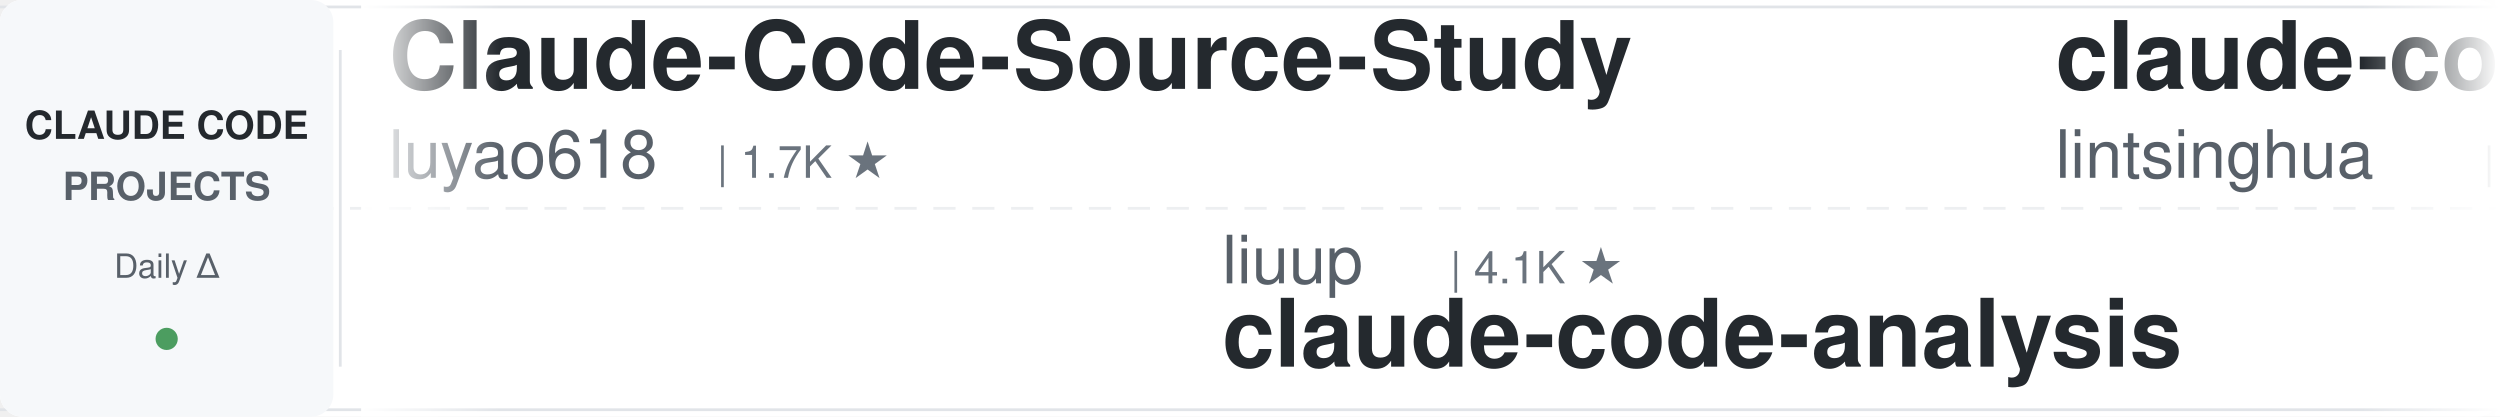
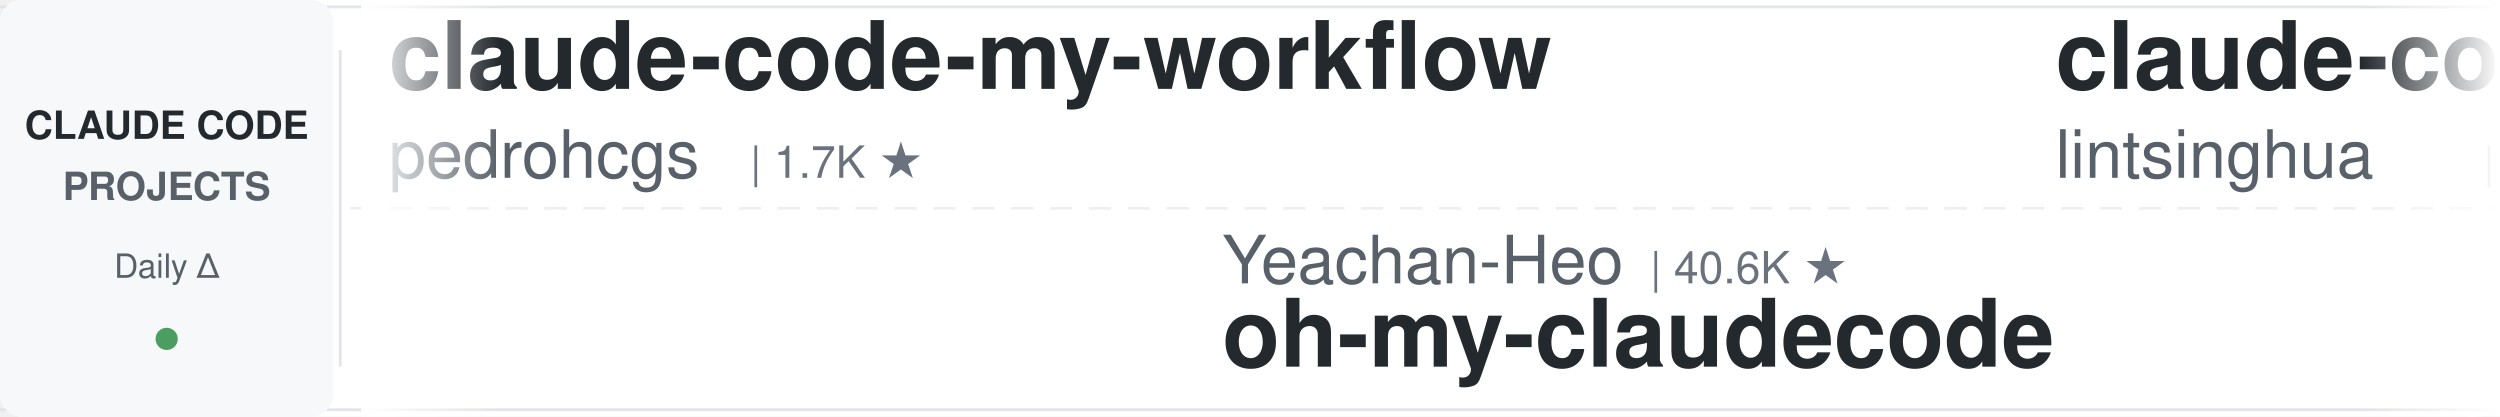
<svg xmlns="http://www.w3.org/2000/svg" width="900" height="150">
  <defs>
    <linearGradient id="leftFade" x1="0%" y1="0%" x2="100%" y2="0%">
      <stop offset="0%" style="stop-color:#ffffff;stop-opacity:1" />
      <stop offset="100%" style="stop-color:#ffffff;stop-opacity:0" />
    </linearGradient>
    <linearGradient id="rightFade" x1="0%" y1="0%" x2="100%" y2="0%">
      <stop offset="0%" style="stop-color:#ffffff;stop-opacity:0" />
      <stop offset="100%" style="stop-color:#ffffff;stop-opacity:1" />
    </linearGradient>
  </defs>
  <rect width="900" height="150" fill="#ffffff" rx="8" />
  <rect x="0" y="2" width="900" height="1" fill="#e1e4e8" />
  <rect x="0" y="147" width="900" height="1" fill="#e1e4e8" />
  <line x1="0" y1="75" x2="900" y2="75" stroke="#e1e4e8" stroke-width="1" stroke-dasharray="8 6" opacity="0.6" />
  <rect x="0" y="0" width="120" height="150" fill="#f6f8fa" rx="8" />
  <text x="60" y="50" font-family="-apple-system, BlinkMacSystemFont, 'Segoe UI', Helvetica, Arial, sans-serif" font-size="14" font-weight="600" fill="#24292e" text-anchor="middle">CLAUDE CODE</text>
  <text x="60" y="72" font-family="-apple-system, BlinkMacSystemFont, 'Segoe UI', Helvetica, Arial, sans-serif" font-size="14" font-weight="600" fill="#586069" text-anchor="middle">PROJECTS</text>
  <text x="60" y="100" font-family="-apple-system, BlinkMacSystemFont, 'Segoe UI', Helvetica, Arial, sans-serif" font-size="12" font-weight="500" fill="#586069" text-anchor="middle">Daily Δ</text>
  <circle cx="60" cy="122" r="4" fill="#22863a" opacity="0.8" />
  <rect x="122" y="18" width="1" height="114" fill="#e1e4e8" />
  <clipPath id="tickerClip">
    <rect x="130" y="0" width="770" height="150" />
  </clipPath>
  <g clip-path="url(#tickerClip)">
    <g id="tickerItems">
      <animateTransform attributeName="transform" attributeType="XML" type="translate" from="0 0" to="-3000 0" dur="54s" repeatCount="indefinite" />
      <g transform="translate(0, 0)">
-         <text x="140" y="32" font-family="-apple-system, BlinkMacSystemFont, 'Segoe UI', Helvetica, Arial, sans-serif" font-size="34" font-weight="600" fill="#24292e">Claude-Code-Source-Study</text>
-         <text x="140" y="64" font-family="-apple-system, BlinkMacSystemFont, 'Segoe UI', Helvetica, Arial, sans-serif" font-size="24" font-weight="400" fill="#586069">luyao618</text>
-         <text x="258" y="64" font-family="-apple-system, BlinkMacSystemFont, 'Segoe UI', Helvetica, Arial, sans-serif" font-size="16" font-weight="500" fill="#6a737d">| 1.7K ★</text>
+         <text x="140" y="32" font-family="-apple-system, BlinkMacSystemFont, 'Segoe UI', Helvetica, Arial, sans-serif" font-size="34" font-weight="600" fill="#24292e">claude-code-my-workflow</text>
+         <text x="140" y="64" font-family="-apple-system, BlinkMacSystemFont, 'Segoe UI', Helvetica, Arial, sans-serif" font-size="24" font-weight="400" fill="#586069">pedrohcgs</text>
+         <text x="270" y="64" font-family="-apple-system, BlinkMacSystemFont, 'Segoe UI', Helvetica, Arial, sans-serif" font-size="16" font-weight="500" fill="#6a737d">| 1.7K ★</text>
      </g>
      <g transform="translate(300, 0)">
-         <text x="140" y="102" font-family="-apple-system, BlinkMacSystemFont, 'Segoe UI', Helvetica, Arial, sans-serif" font-size="24" font-weight="400" fill="#586069">liuup</text>
-         <text x="222" y="102" font-family="-apple-system, BlinkMacSystemFont, 'Segoe UI', Helvetica, Arial, sans-serif" font-size="16" font-weight="500" fill="#6a737d">| 4.1K ★</text>
-         <text x="140" y="132" font-family="-apple-system, BlinkMacSystemFont, 'Segoe UI', Helvetica, Arial, sans-serif" font-size="34" font-weight="600" fill="#24292e">claude-code-analysis</text>
+         <text x="140" y="102" font-family="-apple-system, BlinkMacSystemFont, 'Segoe UI', Helvetica, Arial, sans-serif" font-size="24" font-weight="400" fill="#586069">Yeachan-Heo</text>
+         <text x="294" y="102" font-family="-apple-system, BlinkMacSystemFont, 'Segoe UI', Helvetica, Arial, sans-serif" font-size="16" font-weight="500" fill="#6a737d">| 40.6K ★</text>
+         <text x="140" y="132" font-family="-apple-system, BlinkMacSystemFont, 'Segoe UI', Helvetica, Arial, sans-serif" font-size="34" font-weight="600" fill="#24292e">oh-my-claudecode</text>
      </g>
      <g transform="translate(600, 0)">
        <text x="140" y="32" font-family="-apple-system, BlinkMacSystemFont, 'Segoe UI', Helvetica, Arial, sans-serif" font-size="34" font-weight="600" fill="#24292e">claude-code-book</text>
        <text x="140" y="64" font-family="-apple-system, BlinkMacSystemFont, 'Segoe UI', Helvetica, Arial, sans-serif" font-size="24" font-weight="400" fill="#586069">lintsinghua</text>
        <text x="294" y="64" font-family="-apple-system, BlinkMacSystemFont, 'Segoe UI', Helvetica, Arial, sans-serif" font-size="16" font-weight="500" fill="#6a737d">| 4.4K ★</text>
      </g>
      <g transform="translate(900, 0)">
-         <text x="140" y="102" font-family="-apple-system, BlinkMacSystemFont, 'Segoe UI', Helvetica, Arial, sans-serif" font-size="24" font-weight="400" fill="#586069">diet103</text>
-         <text x="246" y="102" font-family="-apple-system, BlinkMacSystemFont, 'Segoe UI', Helvetica, Arial, sans-serif" font-size="16" font-weight="500" fill="#6a737d">| 10.0K ★</text>
-         <text x="140" y="132" font-family="-apple-system, BlinkMacSystemFont, 'Segoe UI', Helvetica, Arial, sans-serif" font-size="34" font-weight="600" fill="#24292e">claude-code-infrastructu...</text>
+         <text x="140" y="102" font-family="-apple-system, BlinkMacSystemFont, 'Segoe UI', Helvetica, Arial, sans-serif" font-size="24" font-weight="400" fill="#586069">SeemSeam</text>
+         <text x="258" y="102" font-family="-apple-system, BlinkMacSystemFont, 'Segoe UI', Helvetica, Arial, sans-serif" font-size="16" font-weight="500" fill="#6a737d">| 3.6K ★</text>
+         <text x="140" y="132" font-family="-apple-system, BlinkMacSystemFont, 'Segoe UI', Helvetica, Arial, sans-serif" font-size="34" font-weight="600" fill="#24292e">claude_codex_bridge</text>
      </g>
      <g transform="translate(1200, 0)">
-         <text x="140" y="32" font-family="-apple-system, BlinkMacSystemFont, 'Segoe UI', Helvetica, Arial, sans-serif" font-size="34" font-weight="600" fill="#24292e">claude-code-templates</text>
-         <text x="140" y="64" font-family="-apple-system, BlinkMacSystemFont, 'Segoe UI', Helvetica, Arial, sans-serif" font-size="24" font-weight="400" fill="#586069">davila7</text>
-         <text x="246" y="64" font-family="-apple-system, BlinkMacSystemFont, 'Segoe UI', Helvetica, Arial, sans-serif" font-size="16" font-weight="500" fill="#6a737d">| 33.2K ★</text>
+         <text x="140" y="32" font-family="-apple-system, BlinkMacSystemFont, 'Segoe UI', Helvetica, Arial, sans-serif" font-size="34" font-weight="600" fill="#24292e">claude-code-action</text>
+         <text x="140" y="64" font-family="-apple-system, BlinkMacSystemFont, 'Segoe UI', Helvetica, Arial, sans-serif" font-size="24" font-weight="400" fill="#586069">anthropics</text>
+         <text x="282" y="64" font-family="-apple-system, BlinkMacSystemFont, 'Segoe UI', Helvetica, Arial, sans-serif" font-size="16" font-weight="500" fill="#6a737d">| 9.8K ★</text>
      </g>
      <g transform="translate(1500, 0)">
-         <text x="140" y="102" font-family="-apple-system, BlinkMacSystemFont, 'Segoe UI', Helvetica, Arial, sans-serif" font-size="24" font-weight="400" fill="#586069">andrew-kramer-inno</text>
-         <text x="378" y="102" font-family="-apple-system, BlinkMacSystemFont, 'Segoe UI', Helvetica, Arial, sans-serif" font-size="16" font-weight="500" fill="#6a737d">| 595 ★</text>
-         <text x="140" y="132" font-family="-apple-system, BlinkMacSystemFont, 'Segoe UI', Helvetica, Arial, sans-serif" font-size="34" font-weight="600" fill="#24292e">claude-code-source-build</text>
+         <text x="140" y="102" font-family="-apple-system, BlinkMacSystemFont, 'Segoe UI', Helvetica, Arial, sans-serif" font-size="24" font-weight="400" fill="#586069">affaan-m</text>
+         <text x="258" y="102" font-family="-apple-system, BlinkMacSystemFont, 'Segoe UI', Helvetica, Arial, sans-serif" font-size="16" font-weight="500" fill="#6a737d">| 298.6K ★</text>
+         <text x="140" y="132" font-family="-apple-system, BlinkMacSystemFont, 'Segoe UI', Helvetica, Arial, sans-serif" font-size="34" font-weight="600" fill="#24292e">ECC</text>
      </g>
      <g transform="translate(1800, 0)">
-         <text x="140" y="32" font-family="-apple-system, BlinkMacSystemFont, 'Segoe UI', Helvetica, Arial, sans-serif" font-size="34" font-weight="600" fill="#24292e">claude-code-spec-workflo...</text>
-         <text x="140" y="64" font-family="-apple-system, BlinkMacSystemFont, 'Segoe UI', Helvetica, Arial, sans-serif" font-size="24" font-weight="400" fill="#586069">Pimzino</text>
-         <text x="246" y="64" font-family="-apple-system, BlinkMacSystemFont, 'Segoe UI', Helvetica, Arial, sans-serif" font-size="16" font-weight="500" fill="#6a737d">| 3.9K ★</text>
+         <text x="140" y="32" font-family="-apple-system, BlinkMacSystemFont, 'Segoe UI', Helvetica, Arial, sans-serif" font-size="34" font-weight="600" fill="#24292e">claude-code-proxy</text>
+         <text x="140" y="64" font-family="-apple-system, BlinkMacSystemFont, 'Segoe UI', Helvetica, Arial, sans-serif" font-size="24" font-weight="400" fill="#586069">1rgs</text>
+         <text x="210" y="64" font-family="-apple-system, BlinkMacSystemFont, 'Segoe UI', Helvetica, Arial, sans-serif" font-size="16" font-weight="500" fill="#6a737d">| 3.8K ★</text>
      </g>
      <g transform="translate(2100, 0)">
-         <text x="140" y="102" font-family="-apple-system, BlinkMacSystemFont, 'Segoe UI', Helvetica, Arial, sans-serif" font-size="24" font-weight="400" fill="#586069">anthropics</text>
-         <text x="282" y="102" font-family="-apple-system, BlinkMacSystemFont, 'Segoe UI', Helvetica, Arial, sans-serif" font-size="16" font-weight="500" fill="#6a737d">| 6.8K ★</text>
-         <text x="140" y="132" font-family="-apple-system, BlinkMacSystemFont, 'Segoe UI', Helvetica, Arial, sans-serif" font-size="34" font-weight="600" fill="#24292e">claude-code-security-rev...</text>
+         <text x="140" y="102" font-family="-apple-system, BlinkMacSystemFont, 'Segoe UI', Helvetica, Arial, sans-serif" font-size="24" font-weight="400" fill="#586069">https-deeplearning-ai</text>
+         <text x="414" y="102" font-family="-apple-system, BlinkMacSystemFont, 'Segoe UI', Helvetica, Arial, sans-serif" font-size="16" font-weight="500" fill="#6a737d">| 561 ★</text>
+         <text x="140" y="132" font-family="-apple-system, BlinkMacSystemFont, 'Segoe UI', Helvetica, Arial, sans-serif" font-size="34" font-weight="600" fill="#24292e">sc-claude-code-files</text>
      </g>
      <g transform="translate(2400, 0)">
-         <text x="140" y="32" font-family="-apple-system, BlinkMacSystemFont, 'Segoe UI', Helvetica, Arial, sans-serif" font-size="34" font-weight="600" fill="#24292e">claude-code-engineering</text>
-         <text x="140" y="64" font-family="-apple-system, BlinkMacSystemFont, 'Segoe UI', Helvetica, Arial, sans-serif" font-size="24" font-weight="400" fill="#586069">huangjia2019</text>
-         <text x="306" y="64" font-family="-apple-system, BlinkMacSystemFont, 'Segoe UI', Helvetica, Arial, sans-serif" font-size="16" font-weight="500" fill="#6a737d">| 1.2K ★</text>
+         <text x="140" y="32" font-family="-apple-system, BlinkMacSystemFont, 'Segoe UI', Helvetica, Arial, sans-serif" font-size="34" font-weight="600" fill="#24292e">everything-claude-code-z...</text>
+         <text x="140" y="64" font-family="-apple-system, BlinkMacSystemFont, 'Segoe UI', Helvetica, Arial, sans-serif" font-size="24" font-weight="400" fill="#586069">xu-xiang</text>
+         <text x="258" y="64" font-family="-apple-system, BlinkMacSystemFont, 'Segoe UI', Helvetica, Arial, sans-serif" font-size="16" font-weight="500" fill="#6a737d">| 2.0K ★</text>
      </g>
      <g transform="translate(2700, 0)">
-         <text x="140" y="102" font-family="-apple-system, BlinkMacSystemFont, 'Segoe UI', Helvetica, Arial, sans-serif" font-size="24" font-weight="400" fill="#586069">xu-xiang</text>
-         <text x="258" y="102" font-family="-apple-system, BlinkMacSystemFont, 'Segoe UI', Helvetica, Arial, sans-serif" font-size="16" font-weight="500" fill="#6a737d">| 2.0K ★</text>
-         <text x="140" y="132" font-family="-apple-system, BlinkMacSystemFont, 'Segoe UI', Helvetica, Arial, sans-serif" font-size="34" font-weight="600" fill="#24292e">everything-claude-code-z...</text>
+         <text x="140" y="102" font-family="-apple-system, BlinkMacSystemFont, 'Segoe UI', Helvetica, Arial, sans-serif" font-size="24" font-weight="400" fill="#586069">huangjia2019</text>
+         <text x="306" y="102" font-family="-apple-system, BlinkMacSystemFont, 'Segoe UI', Helvetica, Arial, sans-serif" font-size="16" font-weight="500" fill="#6a737d">| 1.2K ★</text>
+         <text x="140" y="132" font-family="-apple-system, BlinkMacSystemFont, 'Segoe UI', Helvetica, Arial, sans-serif" font-size="34" font-weight="600" fill="#24292e">claude-code-engineering</text>
      </g>
      <g transform="translate(3000, 0)">
-         <text x="140" y="32" font-family="-apple-system, BlinkMacSystemFont, 'Segoe UI', Helvetica, Arial, sans-serif" font-size="34" font-weight="600" fill="#24292e">Claude-Code-Source-Study</text>
-         <text x="140" y="64" font-family="-apple-system, BlinkMacSystemFont, 'Segoe UI', Helvetica, Arial, sans-serif" font-size="24" font-weight="400" fill="#586069">luyao618</text>
-         <text x="258" y="64" font-family="-apple-system, BlinkMacSystemFont, 'Segoe UI', Helvetica, Arial, sans-serif" font-size="16" font-weight="500" fill="#6a737d">| 1.7K ★</text>
+         <text x="140" y="32" font-family="-apple-system, BlinkMacSystemFont, 'Segoe UI', Helvetica, Arial, sans-serif" font-size="34" font-weight="600" fill="#24292e">claude-code-my-workflow</text>
+         <text x="140" y="64" font-family="-apple-system, BlinkMacSystemFont, 'Segoe UI', Helvetica, Arial, sans-serif" font-size="24" font-weight="400" fill="#586069">pedrohcgs</text>
+         <text x="270" y="64" font-family="-apple-system, BlinkMacSystemFont, 'Segoe UI', Helvetica, Arial, sans-serif" font-size="16" font-weight="500" fill="#6a737d">| 1.7K ★</text>
      </g>
      <g transform="translate(3300, 0)">
-         <text x="140" y="102" font-family="-apple-system, BlinkMacSystemFont, 'Segoe UI', Helvetica, Arial, sans-serif" font-size="24" font-weight="400" fill="#586069">liuup</text>
-         <text x="222" y="102" font-family="-apple-system, BlinkMacSystemFont, 'Segoe UI', Helvetica, Arial, sans-serif" font-size="16" font-weight="500" fill="#6a737d">| 4.1K ★</text>
-         <text x="140" y="132" font-family="-apple-system, BlinkMacSystemFont, 'Segoe UI', Helvetica, Arial, sans-serif" font-size="34" font-weight="600" fill="#24292e">claude-code-analysis</text>
+         <text x="140" y="102" font-family="-apple-system, BlinkMacSystemFont, 'Segoe UI', Helvetica, Arial, sans-serif" font-size="24" font-weight="400" fill="#586069">Yeachan-Heo</text>
+         <text x="294" y="102" font-family="-apple-system, BlinkMacSystemFont, 'Segoe UI', Helvetica, Arial, sans-serif" font-size="16" font-weight="500" fill="#6a737d">| 40.6K ★</text>
+         <text x="140" y="132" font-family="-apple-system, BlinkMacSystemFont, 'Segoe UI', Helvetica, Arial, sans-serif" font-size="34" font-weight="600" fill="#24292e">oh-my-claudecode</text>
      </g>
      <g transform="translate(3600, 0)">
        <text x="140" y="32" font-family="-apple-system, BlinkMacSystemFont, 'Segoe UI', Helvetica, Arial, sans-serif" font-size="34" font-weight="600" fill="#24292e">claude-code-book</text>
        <text x="140" y="64" font-family="-apple-system, BlinkMacSystemFont, 'Segoe UI', Helvetica, Arial, sans-serif" font-size="24" font-weight="400" fill="#586069">lintsinghua</text>
        <text x="294" y="64" font-family="-apple-system, BlinkMacSystemFont, 'Segoe UI', Helvetica, Arial, sans-serif" font-size="16" font-weight="500" fill="#6a737d">| 4.4K ★</text>
      </g>
      <g transform="translate(3900, 0)">
-         <text x="140" y="102" font-family="-apple-system, BlinkMacSystemFont, 'Segoe UI', Helvetica, Arial, sans-serif" font-size="24" font-weight="400" fill="#586069">diet103</text>
-         <text x="246" y="102" font-family="-apple-system, BlinkMacSystemFont, 'Segoe UI', Helvetica, Arial, sans-serif" font-size="16" font-weight="500" fill="#6a737d">| 10.0K ★</text>
-         <text x="140" y="132" font-family="-apple-system, BlinkMacSystemFont, 'Segoe UI', Helvetica, Arial, sans-serif" font-size="34" font-weight="600" fill="#24292e">claude-code-infrastructu...</text>
+         <text x="140" y="102" font-family="-apple-system, BlinkMacSystemFont, 'Segoe UI', Helvetica, Arial, sans-serif" font-size="24" font-weight="400" fill="#586069">SeemSeam</text>
+         <text x="258" y="102" font-family="-apple-system, BlinkMacSystemFont, 'Segoe UI', Helvetica, Arial, sans-serif" font-size="16" font-weight="500" fill="#6a737d">| 3.6K ★</text>
+         <text x="140" y="132" font-family="-apple-system, BlinkMacSystemFont, 'Segoe UI', Helvetica, Arial, sans-serif" font-size="34" font-weight="600" fill="#24292e">claude_codex_bridge</text>
      </g>
    </g>
  </g>
  <rect x="130" y="0" width="50" height="150" fill="url(#leftFade)" />
  <rect x="850" y="0" width="50" height="150" fill="url(#rightFade)" />
</svg>
